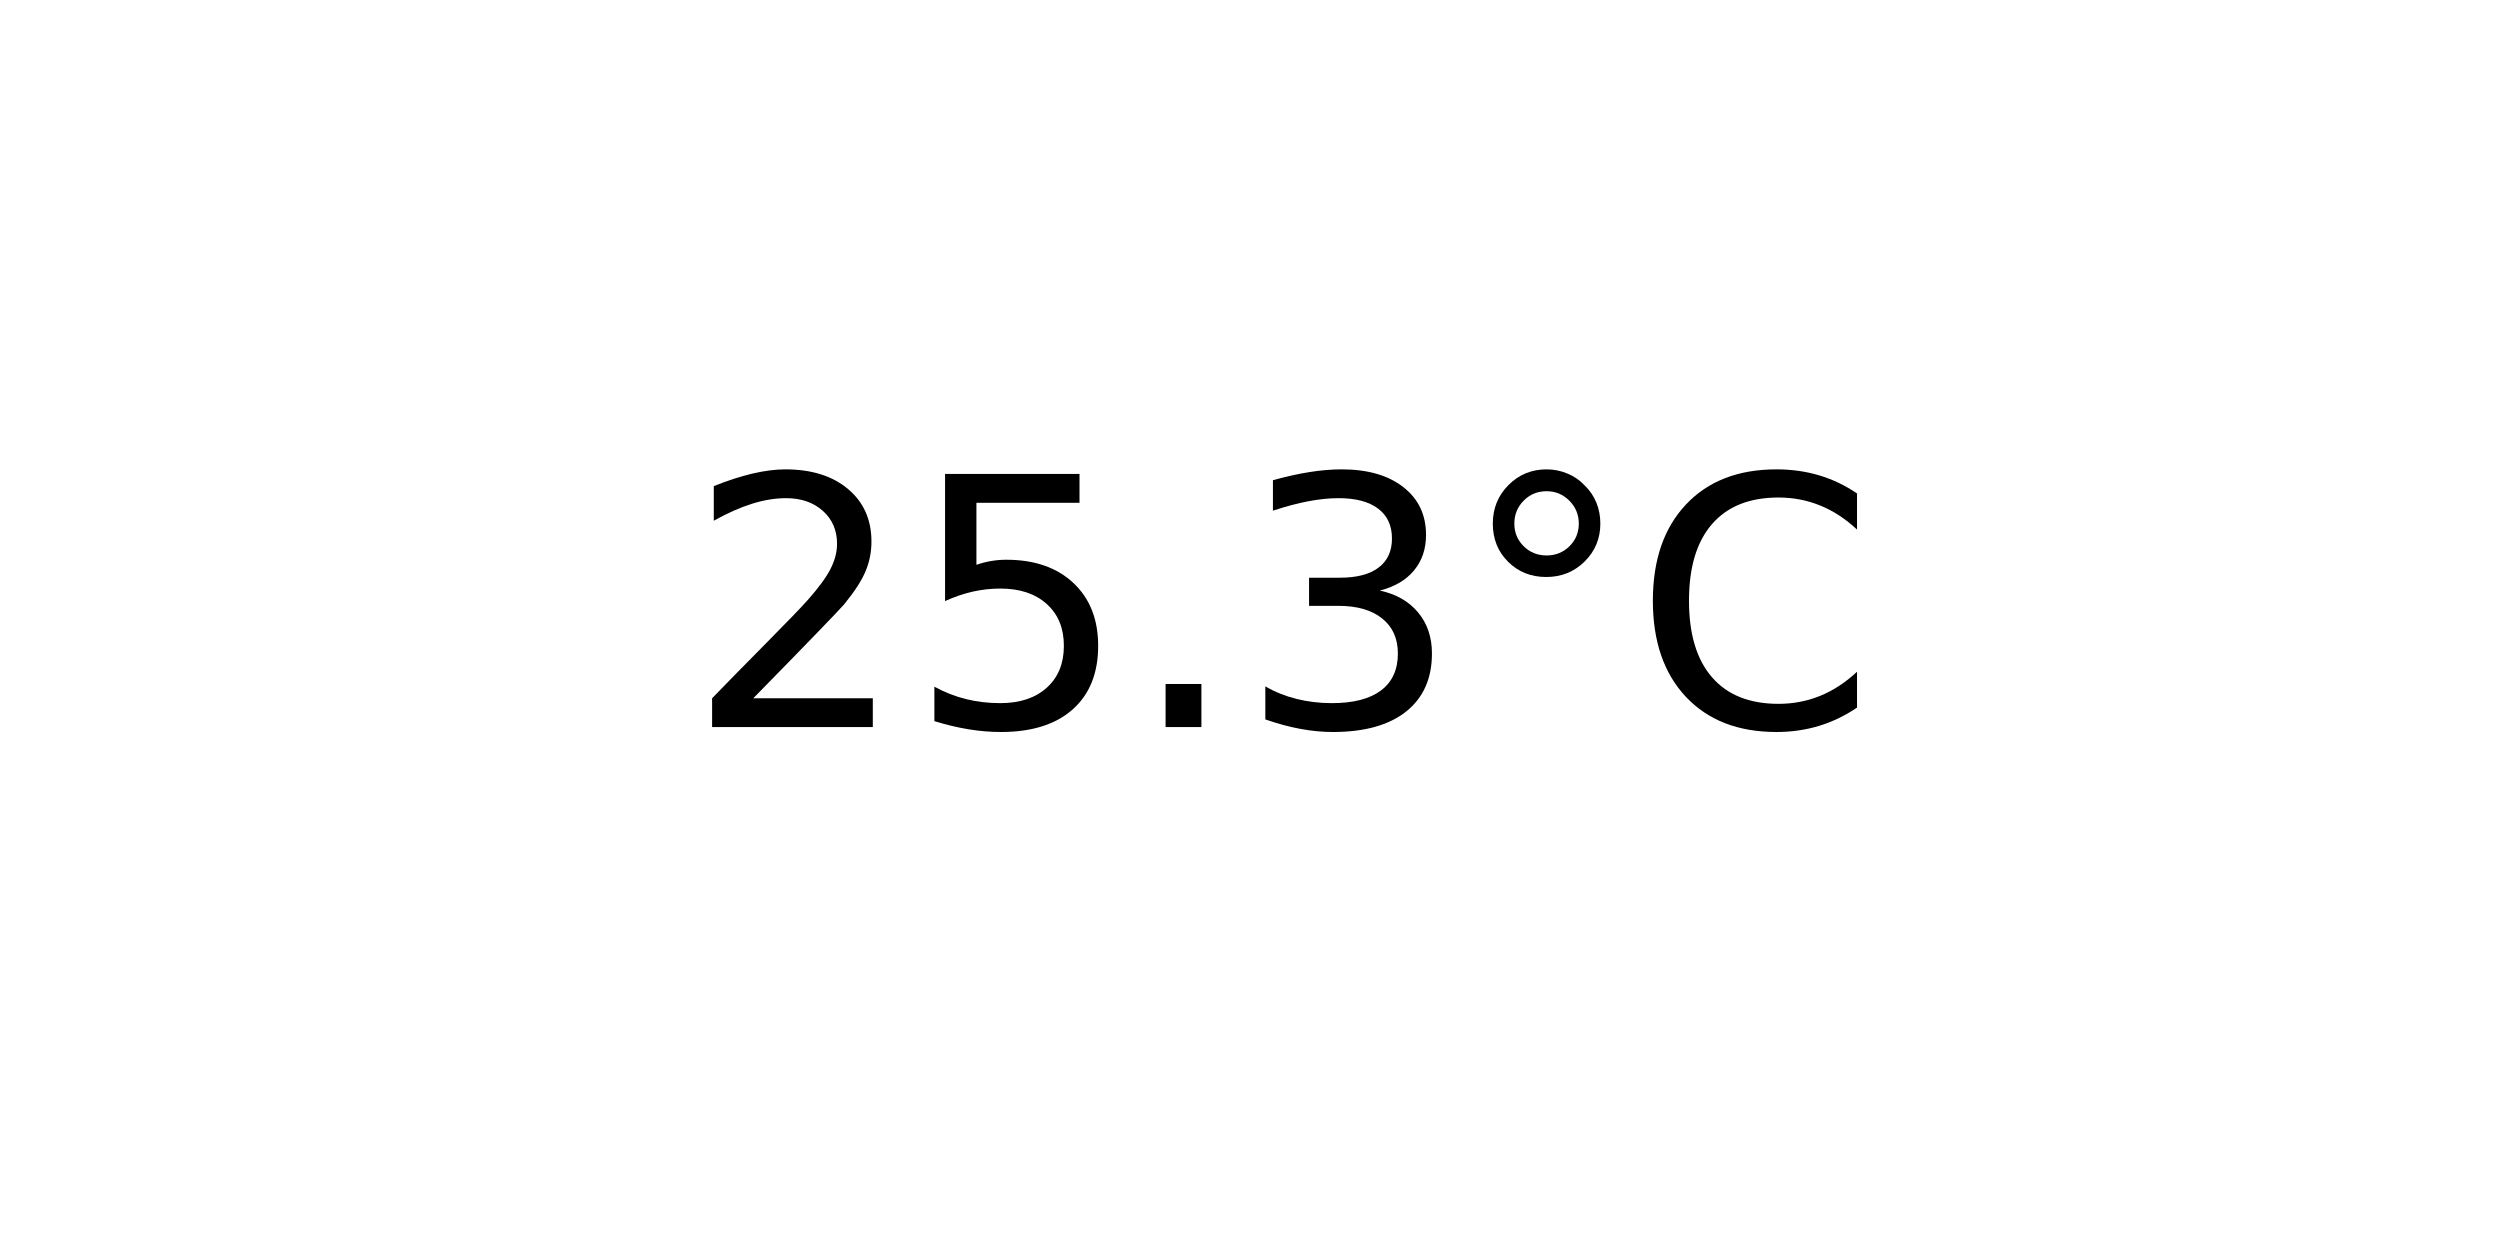
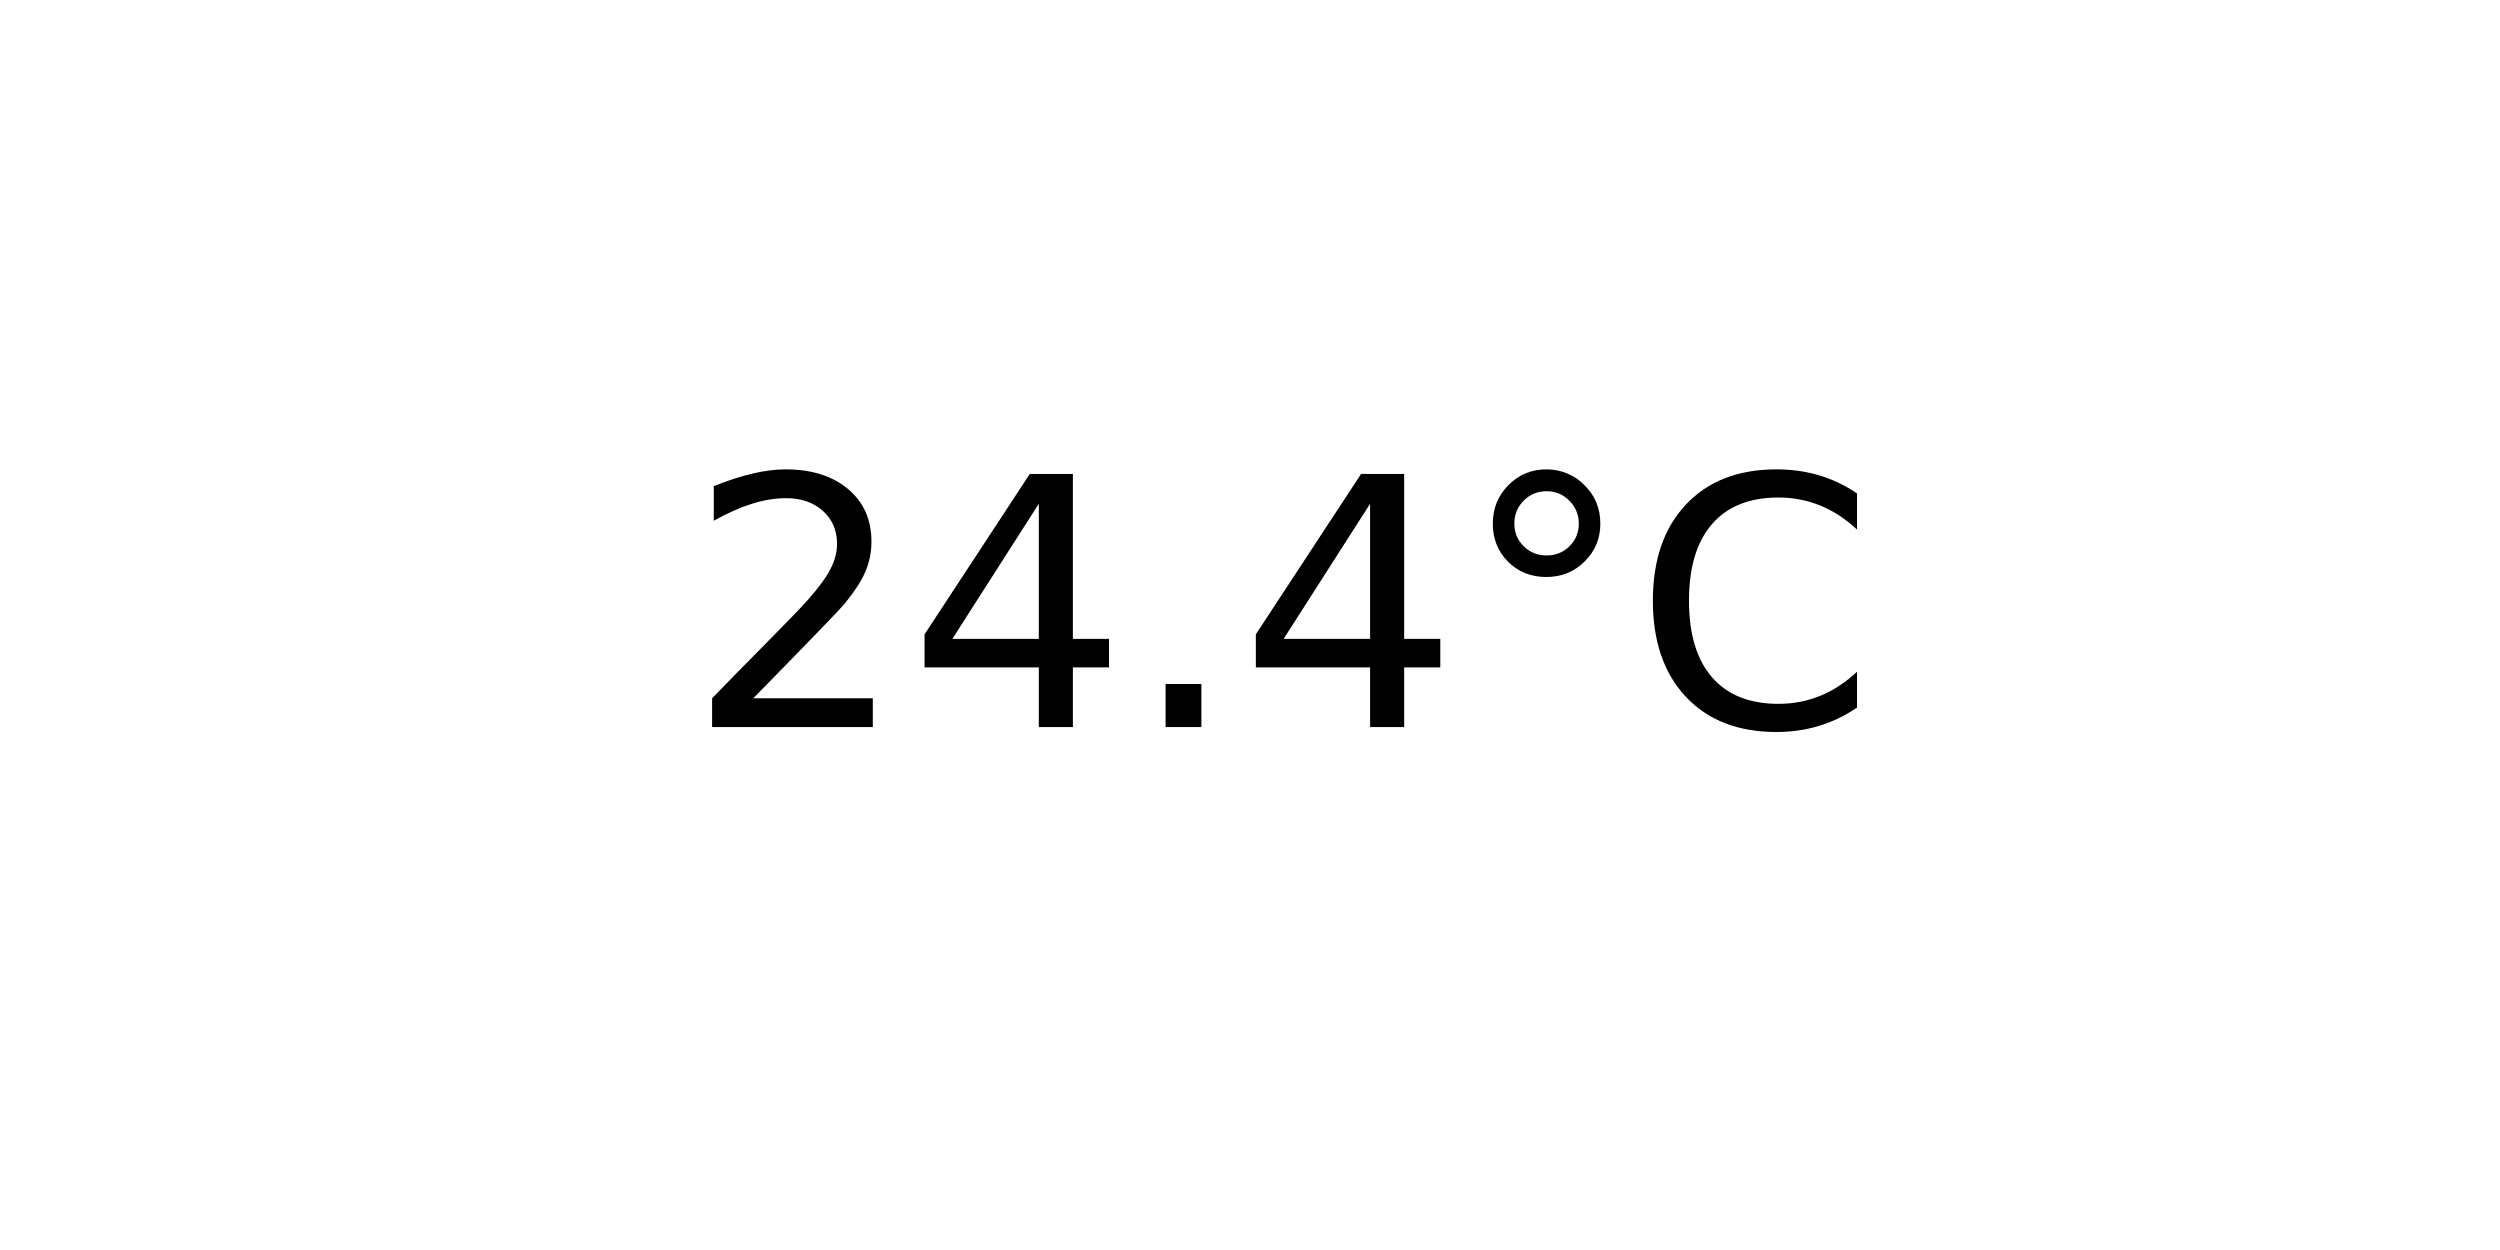
<svg xmlns="http://www.w3.org/2000/svg" xmlns:xlink="http://www.w3.org/1999/xlink" width="72pt" height="36pt" viewBox="0 0 72 36" version="1.1">
  <defs>
    <style type="text/css">*{stroke-linejoin: round; stroke-linecap: butt}</style>
  </defs>
  <g id="figure_1">
    <g id="axes_1">
      <g id="text_1">
        <g transform="translate(19.77578 20.93937) scale(0.1 -0.1)">
          <defs>
            <path id="DejaVuSans-32" d="M 1228 531  L 3431 531  L 3431 0  L 469 0  L 469 531  Q 828 903 1448 1529  Q 2069 2156 2228 2338  Q 2531 2678 2651 2914  Q 2772 3150 2772 3378  Q 2772 3750 2511 3984  Q 2250 4219 1831 4219  Q 1534 4219 1204 4116  Q 875 4013 500 3803  L 500 4441  Q 881 4594 1212 4672  Q 1544 4750 1819 4750  Q 2544 4750 2975 4387  Q 3406 4025 3406 3419  Q 3406 3131 3298 2873  Q 3191 2616 2906 2266  Q 2828 2175 2409 1742  Q 1991 1309 1228 531  z " transform="scale(0.015625)" />
-             <path id="DejaVuSans-35" d="M 691 4666  L 3169 4666  L 3169 4134  L 1269 4134  L 1269 2991  Q 1406 3038 1543 3061  Q 1681 3084 1819 3084  Q 2600 3084 3056 2656  Q 3513 2228 3513 1497  Q 3513 744 3044 326  Q 2575 -91 1722 -91  Q 1428 -91 1123 -41  Q 819 9 494 109  L 494 744  Q 775 591 1075 516  Q 1375 441 1709 441  Q 2250 441 2565 725  Q 2881 1009 2881 1497  Q 2881 1984 2565 2268  Q 2250 2553 1709 2553  Q 1456 2553 1204 2497  Q 953 2441 691 2322  L 691 4666  z " transform="scale(0.015625)" />
+             <path id="DejaVuSans-34" d="M 2419 4116  L 825 1625  L 2419 1625  L 2419 4116  z M 2253 4666  L 3047 4666  L 3047 1625  L 3713 1625  L 3713 1100  L 3047 1100  L 3047 0  L 2419 0  L 2419 1100  L 313 1100  L 313 1709  L 2253 4666  z " transform="scale(0.015625)" />
            <path id="DejaVuSans-2e" d="M 684 794  L 1344 794  L 1344 0  L 684 0  L 684 794  z " transform="scale(0.015625)" />
-             <path id="DejaVuSans-33" d="M 2597 2516  Q 3050 2419 3304 2112  Q 3559 1806 3559 1356  Q 3559 666 3084 287  Q 2609 -91 1734 -91  Q 1441 -91 1130 -33  Q 819 25 488 141  L 488 750  Q 750 597 1062 519  Q 1375 441 1716 441  Q 2309 441 2620 675  Q 2931 909 2931 1356  Q 2931 1769 2642 2001  Q 2353 2234 1838 2234  L 1294 2234  L 1294 2753  L 1863 2753  Q 2328 2753 2575 2939  Q 2822 3125 2822 3475  Q 2822 3834 2567 4026  Q 2313 4219 1838 4219  Q 1578 4219 1281 4162  Q 984 4106 628 3988  L 628 4550  Q 988 4650 1302 4700  Q 1616 4750 1894 4750  Q 2613 4750 3031 4423  Q 3450 4097 3450 3541  Q 3450 3153 3228 2886  Q 3006 2619 2597 2516  z " transform="scale(0.015625)" />
            <path id="DejaVuSans-b0" d="M 1600 4347  Q 1350 4347 1178 4173  Q 1006 4000 1006 3750  Q 1006 3503 1178 3333  Q 1350 3163 1600 3163  Q 1850 3163 2022 3333  Q 2194 3503 2194 3750  Q 2194 3997 2020 4172  Q 1847 4347 1600 4347  z M 1600 4750  Q 1800 4750 1984 4673  Q 2169 4597 2303 4453  Q 2447 4313 2519 4134  Q 2591 3956 2591 3750  Q 2591 3338 2302 3052  Q 2013 2766 1594 2766  Q 1172 2766 890 3047  Q 609 3328 609 3750  Q 609 4169 896 4459  Q 1184 4750 1600 4750  z " transform="scale(0.015625)" />
            <path id="DejaVuSans-43" d="M 4122 4306  L 4122 3641  Q 3803 3938 3442 4084  Q 3081 4231 2675 4231  Q 1875 4231 1450 3742  Q 1025 3253 1025 2328  Q 1025 1406 1450 917  Q 1875 428 2675 428  Q 3081 428 3442 575  Q 3803 722 4122 1019  L 4122 359  Q 3791 134 3420 21  Q 3050 -91 2638 -91  Q 1578 -91 968 557  Q 359 1206 359 2328  Q 359 3453 968 4101  Q 1578 4750 2638 4750  Q 3056 4750 3426 4639  Q 3797 4528 4122 4306  z " transform="scale(0.015625)" />
          </defs>
          <use xlink:href="#DejaVuSans-32" />
-           <use xlink:href="#DejaVuSans-35" x="63.623" />
+           <use xlink:href="#DejaVuSans-34" x="63.623" />
          <use xlink:href="#DejaVuSans-2e" x="127.246" />
-           <use xlink:href="#DejaVuSans-33" x="159.033" />
+           <use xlink:href="#DejaVuSans-34" x="159.033" />
          <use xlink:href="#DejaVuSans-b0" x="222.656" />
          <use xlink:href="#DejaVuSans-43" x="272.656" />
        </g>
      </g>
    </g>
  </g>
</svg>
